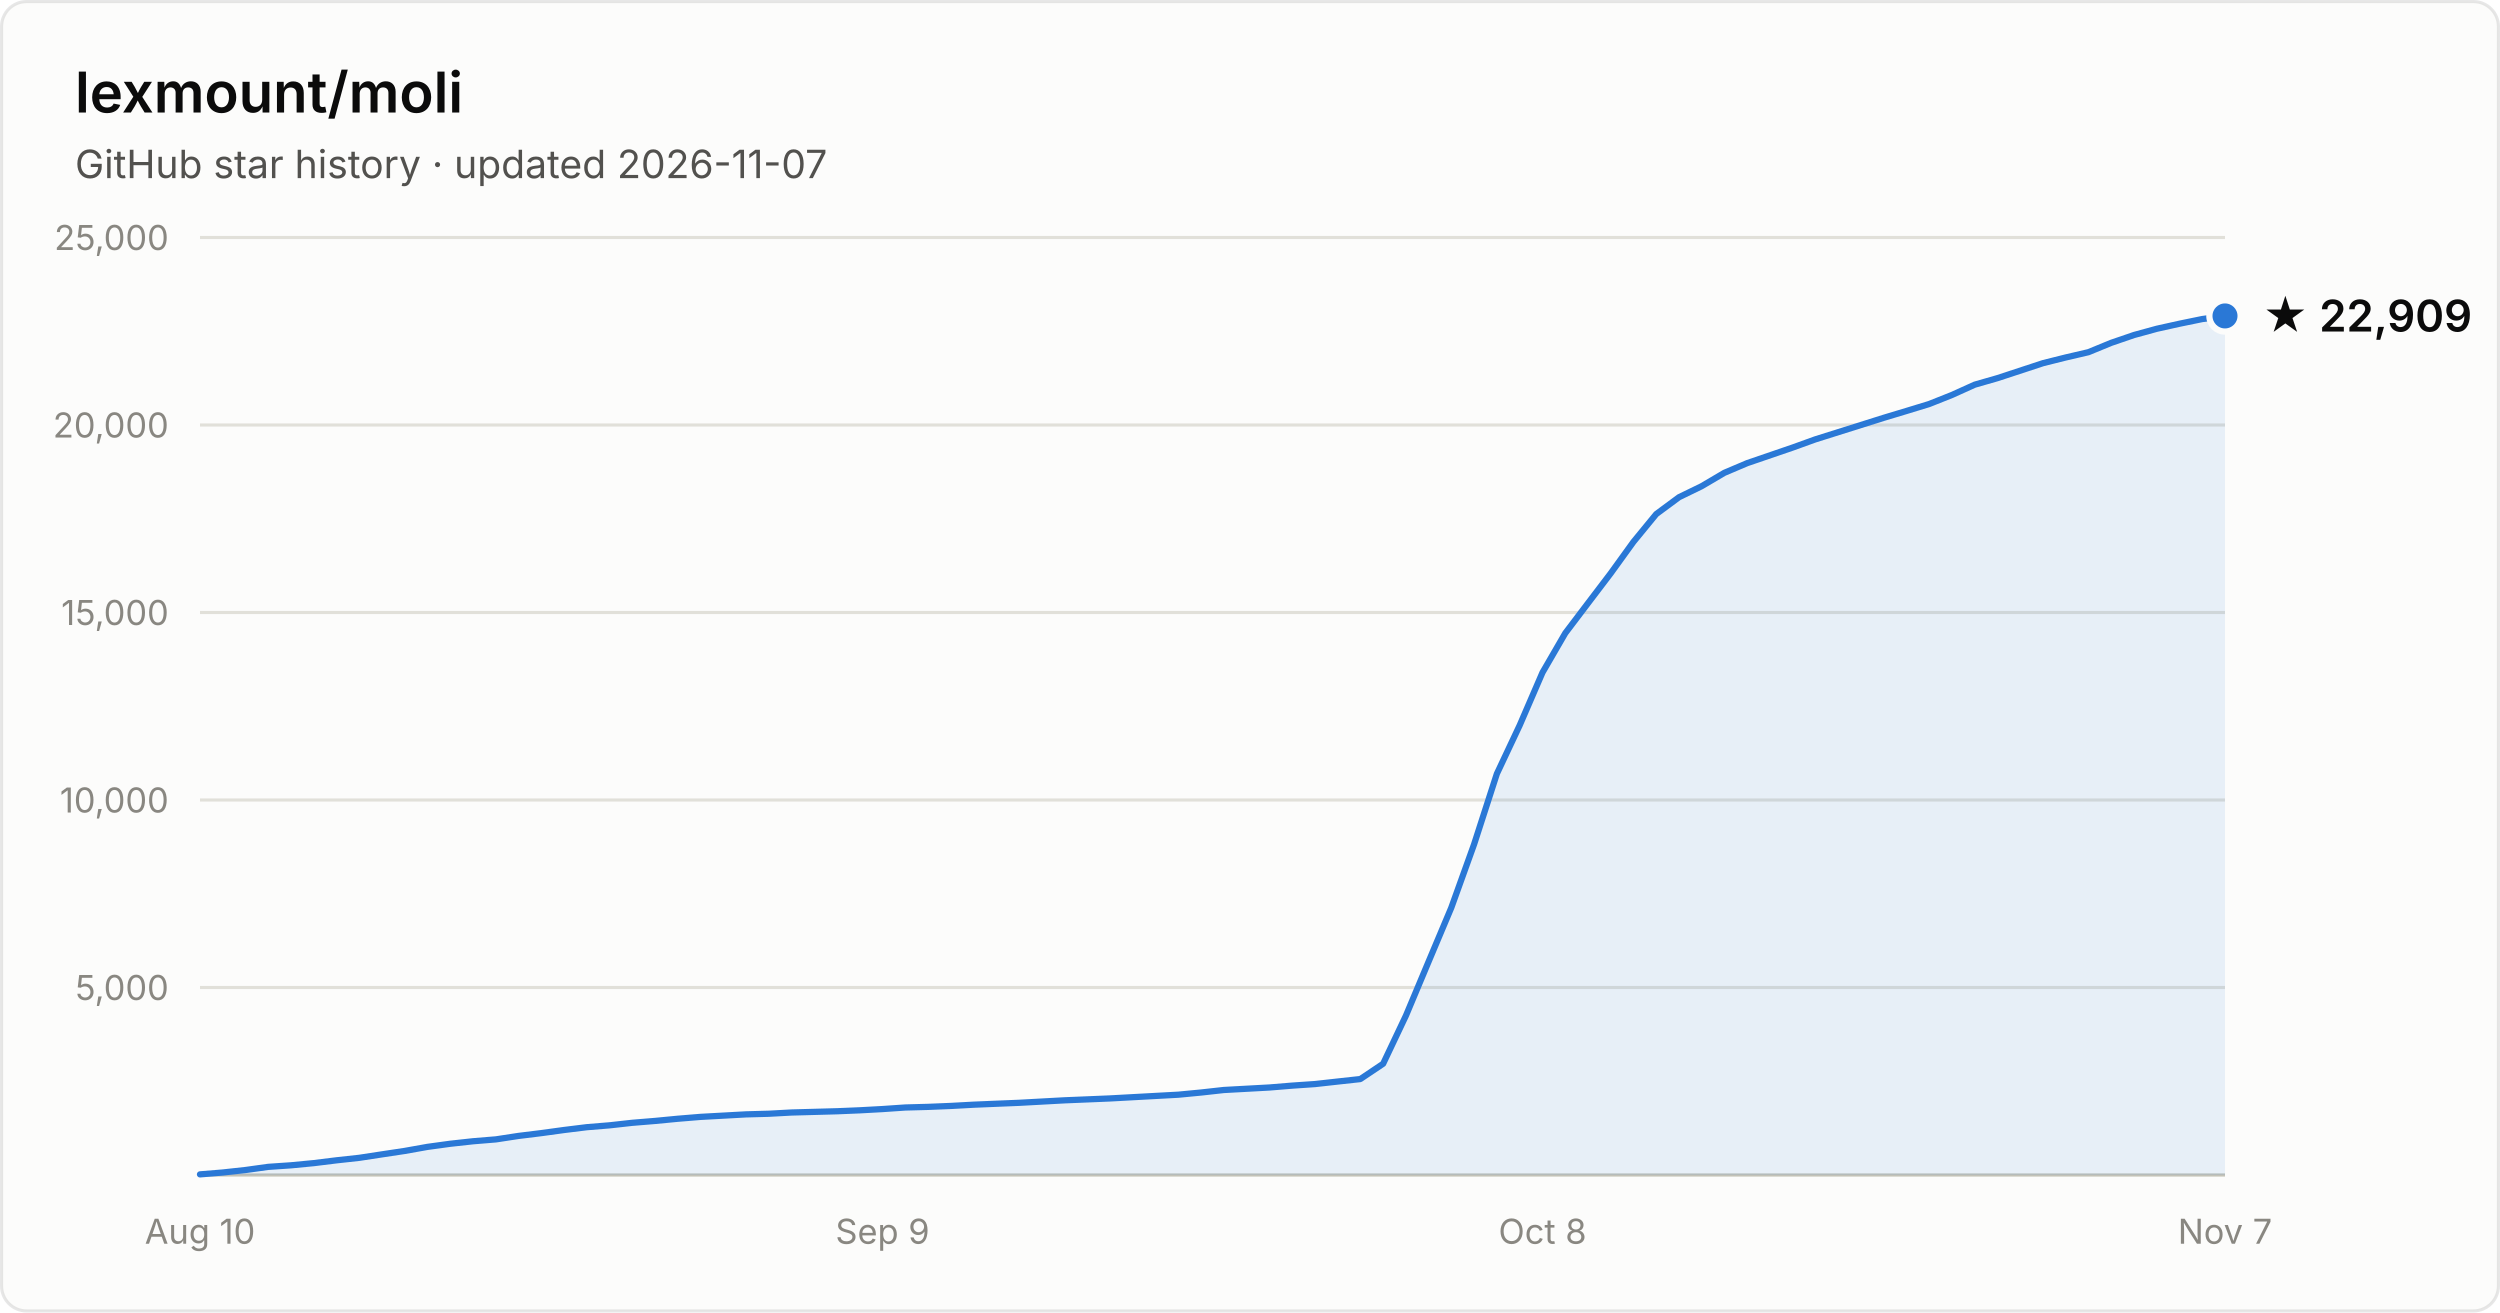
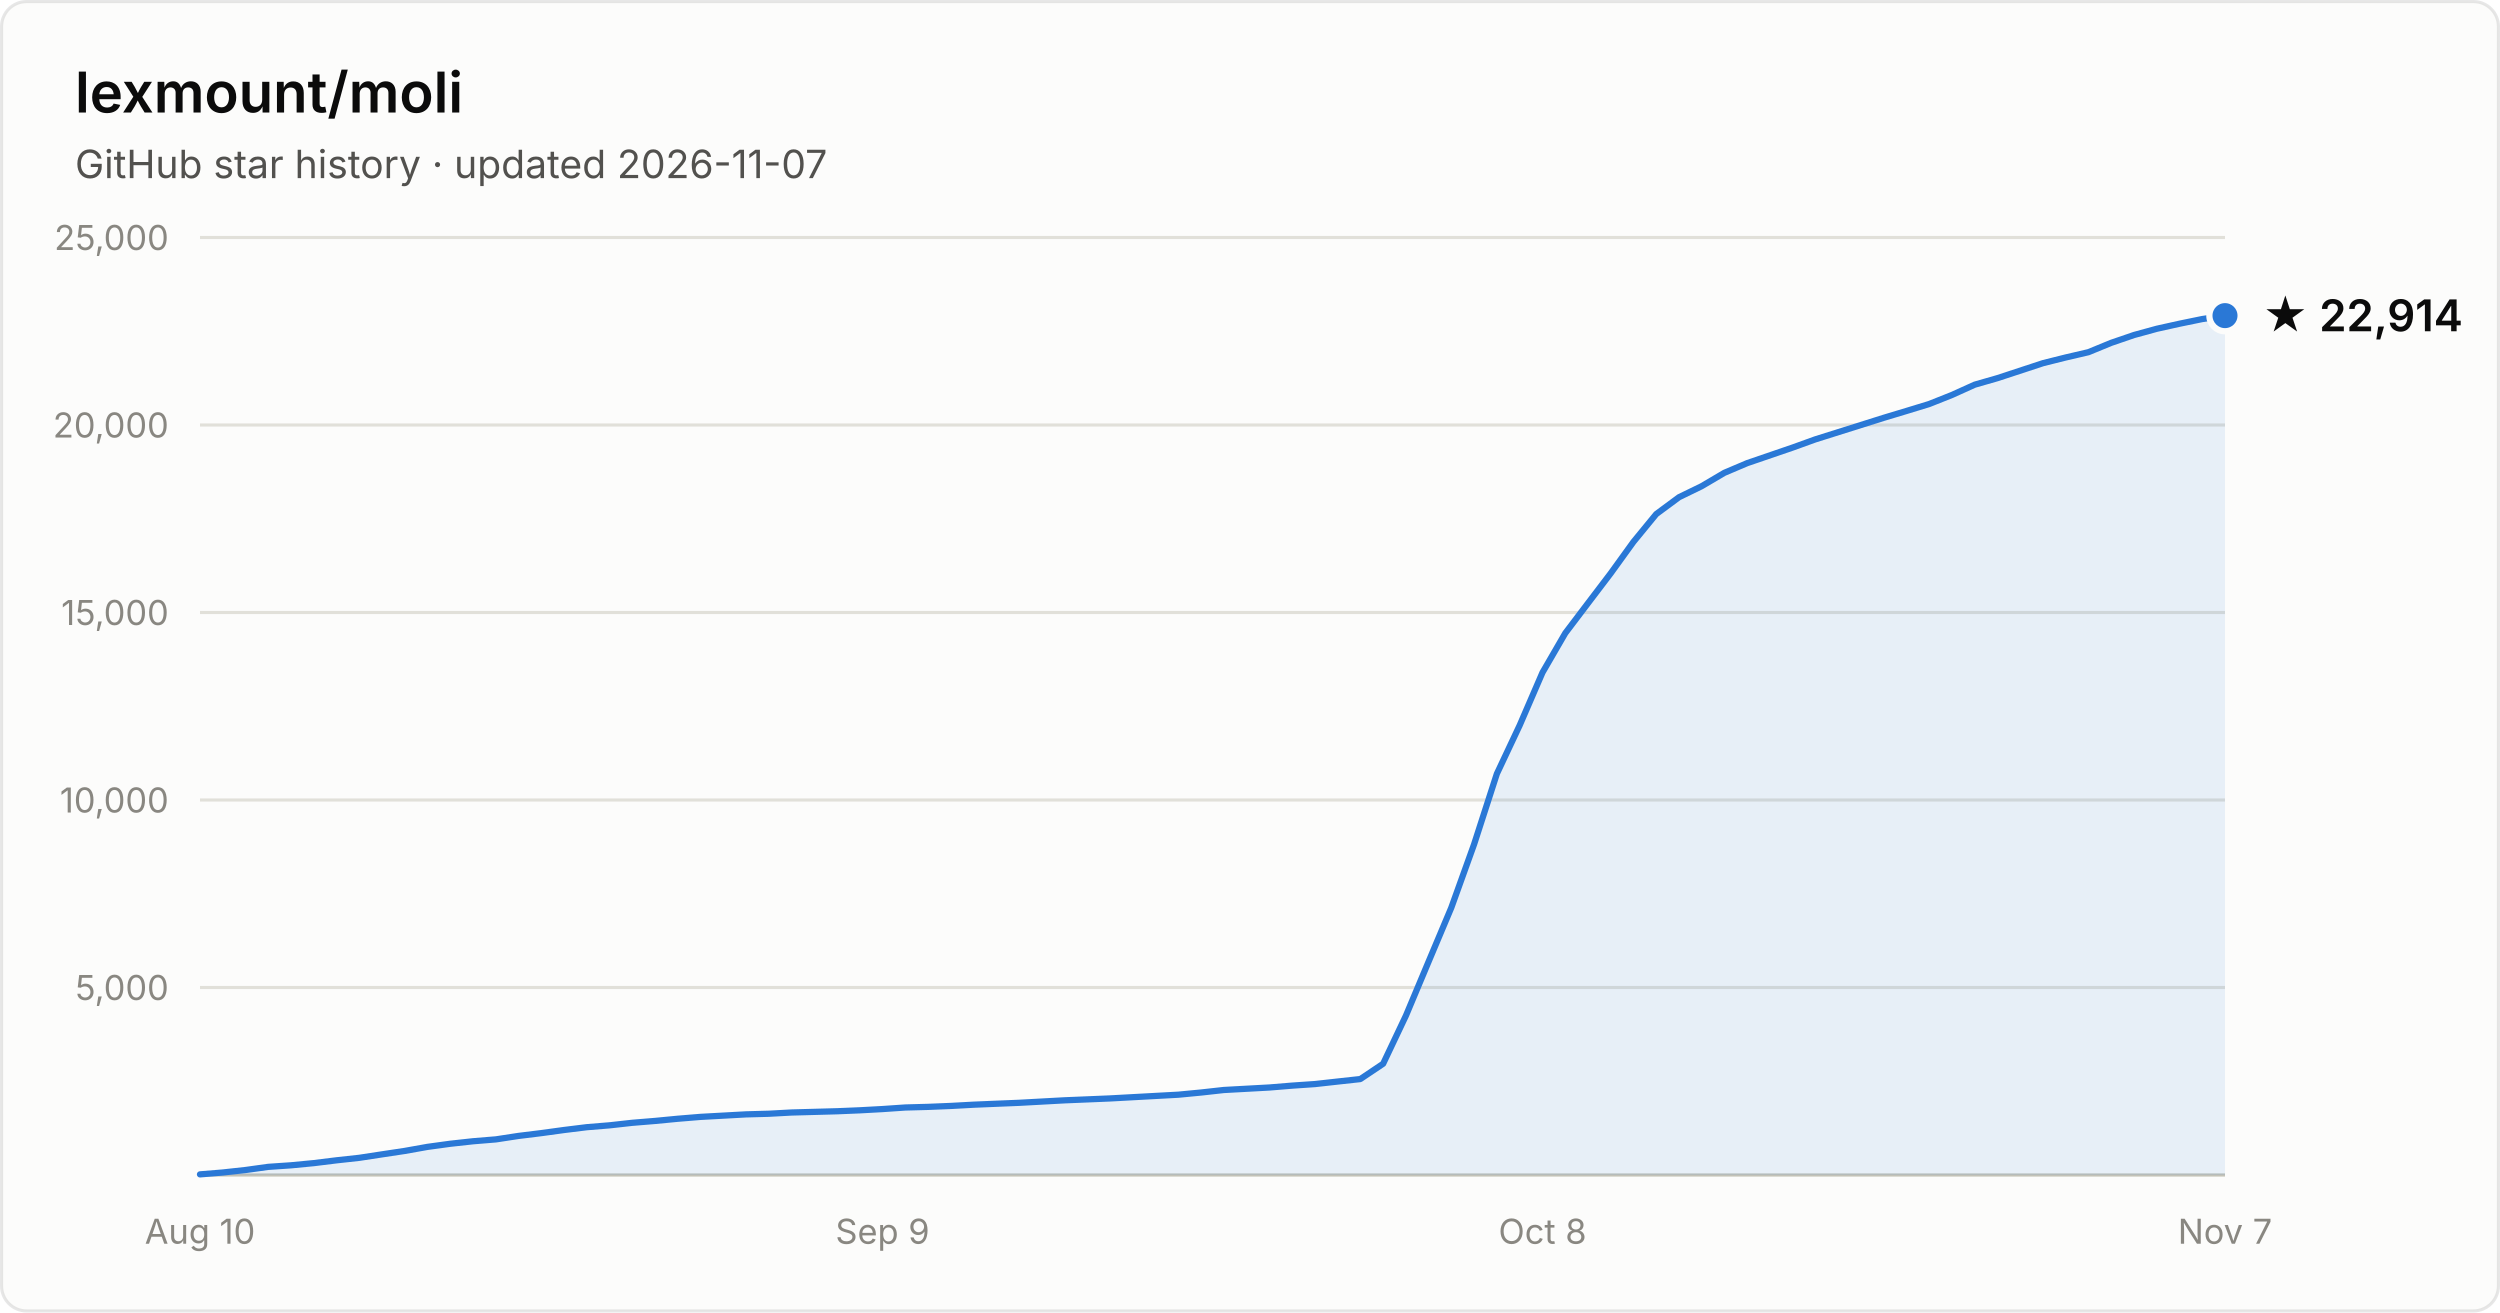
- <svg xmlns="http://www.w3.org/2000/svg" width="800" height="420" viewBox="0 0 800 420" font-family="system-ui, -apple-system, Segoe UI, sans-serif" role="img" aria-label="Star history of lexmount/moli: 22,909 stars as of 2026-11-07">
+ <svg xmlns="http://www.w3.org/2000/svg" width="800" height="420" viewBox="0 0 800 420" font-family="system-ui, -apple-system, Segoe UI, sans-serif" role="img" aria-label="Star history of lexmount/moli: 22,914 stars as of 2026-11-07">
  <rect x="0.5" y="0.5" width="799" height="419" rx="8" fill="#fcfcfb" stroke="rgba(11,11,11,0.10)" />
  <text x="24" y="36" fill="#0b0b0b" font-size="18" font-weight="600">lexmount/moli</text>
  <text x="24" y="57" fill="#52514e" font-size="12.5">GitHub star history · updated 2026-11-07</text>
  <line x1="64" y1="316.0" x2="712" y2="316.0" stroke="#e1e0d9" stroke-width="1" />
  <text x="54" y="320.0" text-anchor="end" fill="#898781" font-size="11" style="font-variant-numeric:tabular-nums">5,000</text>
  <line x1="64" y1="256.0" x2="712" y2="256.0" stroke="#e1e0d9" stroke-width="1" />
  <text x="54" y="260.0" text-anchor="end" fill="#898781" font-size="11" style="font-variant-numeric:tabular-nums">10,000</text>
  <line x1="64" y1="196.0" x2="712" y2="196.0" stroke="#e1e0d9" stroke-width="1" />
  <text x="54" y="200.0" text-anchor="end" fill="#898781" font-size="11" style="font-variant-numeric:tabular-nums">15,000</text>
  <line x1="64" y1="136.0" x2="712" y2="136.0" stroke="#e1e0d9" stroke-width="1" />
  <text x="54" y="140.0" text-anchor="end" fill="#898781" font-size="11" style="font-variant-numeric:tabular-nums">20,000</text>
  <line x1="64" y1="76.0" x2="712" y2="76.0" stroke="#e1e0d9" stroke-width="1" />
  <text x="54" y="80.0" text-anchor="end" fill="#898781" font-size="11" style="font-variant-numeric:tabular-nums">25,000</text>
  <line x1="64" y1="376" x2="712" y2="376" stroke="#c3c2b7" stroke-width="1" />
  <text x="64.0" y="398" text-anchor="middle" fill="#898781" font-size="11" style="font-variant-numeric:tabular-nums">Aug 10</text>
  <text x="282.4" y="398" text-anchor="middle" fill="#898781" font-size="11" style="font-variant-numeric:tabular-nums">Sep 9</text>
  <text x="493.6" y="398" text-anchor="middle" fill="#898781" font-size="11" style="font-variant-numeric:tabular-nums">Oct 8</text>
  <text x="712.0" y="398" text-anchor="middle" fill="#898781" font-size="11" style="font-variant-numeric:tabular-nums">Nov 7</text>
-   <path d="M64.0 375.8 L71.3 375.2 L78.6 374.4 L85.8 373.4 L93.1 372.9 L100.4 372.2 L107.7 371.3 L115.0 370.5 L122.2 369.4 L129.5 368.3 L136.8 367.0 L144.1 366.0 L151.4 365.2 L158.7 364.6 L165.9 363.5 L173.2 362.6 L180.5 361.6 L187.8 360.7 L195.1 360.1 L202.3 359.3 L209.6 358.7 L216.9 358.0 L224.2 357.4 L231.5 357.0 L238.7 356.6 L246.0 356.4 L253.3 356.0 L260.6 355.8 L267.9 355.6 L275.1 355.3 L282.4 354.9 L289.7 354.4 L297.0 354.2 L304.3 353.9 L311.6 353.5 L318.8 353.2 L326.1 352.9 L333.4 352.5 L340.7 352.1 L348.0 351.8 L355.2 351.5 L362.5 351.1 L369.8 350.7 L377.1 350.3 L384.4 349.6 L391.6 348.8 L398.9 348.4 L406.2 348.0 L413.5 347.4 L420.8 346.9 L428.0 346.1 L435.3 345.3 L442.6 340.4 L449.9 325.0 L457.2 307.6 L464.4 290.5 L471.7 270.2 L479.0 247.6 L486.3 232.1 L493.6 215.2 L500.9 202.6 L508.1 193.1 L515.4 183.5 L522.7 173.4 L530.0 164.5 L537.3 159.1 L544.5 155.6 L551.8 151.3 L559.1 148.2 L566.4 145.7 L573.7 143.2 L580.9 140.6 L588.2 138.3 L595.5 136.0 L602.8 133.7 L610.1 131.5 L617.3 129.3 L624.6 126.4 L631.9 123.1 L639.2 121.0 L646.5 118.6 L653.8 116.2 L661.0 114.4 L668.3 112.7 L675.6 109.7 L682.9 107.2 L690.2 105.2 L697.4 103.6 L704.7 102.1 L712.0 101.1 L712.0 376 L64.0 376 Z" fill="#2a78d6" fill-opacity="0.1" />
-   <path d="M64.0 375.8 L71.3 375.2 L78.6 374.4 L85.8 373.4 L93.1 372.9 L100.4 372.2 L107.7 371.3 L115.0 370.5 L122.2 369.4 L129.5 368.3 L136.8 367.0 L144.1 366.0 L151.4 365.2 L158.7 364.6 L165.9 363.5 L173.2 362.6 L180.5 361.6 L187.8 360.7 L195.1 360.1 L202.3 359.3 L209.6 358.7 L216.9 358.0 L224.2 357.4 L231.5 357.0 L238.7 356.6 L246.0 356.4 L253.3 356.0 L260.6 355.8 L267.9 355.6 L275.1 355.3 L282.4 354.9 L289.7 354.4 L297.0 354.2 L304.3 353.9 L311.6 353.5 L318.8 353.2 L326.1 352.9 L333.4 352.5 L340.7 352.1 L348.0 351.8 L355.2 351.5 L362.5 351.1 L369.8 350.7 L377.1 350.3 L384.4 349.6 L391.6 348.8 L398.9 348.4 L406.2 348.0 L413.5 347.4 L420.8 346.9 L428.0 346.1 L435.3 345.3 L442.6 340.4 L449.9 325.0 L457.2 307.6 L464.4 290.5 L471.7 270.2 L479.0 247.6 L486.3 232.1 L493.6 215.2 L500.9 202.6 L508.1 193.1 L515.4 183.5 L522.7 173.4 L530.0 164.5 L537.3 159.1 L544.5 155.6 L551.8 151.3 L559.1 148.2 L566.4 145.7 L573.7 143.2 L580.9 140.6 L588.2 138.3 L595.5 136.0 L602.8 133.7 L610.1 131.5 L617.3 129.3 L624.6 126.4 L631.9 123.1 L639.2 121.0 L646.5 118.6 L653.8 116.2 L661.0 114.4 L668.3 112.7 L675.6 109.7 L682.9 107.2 L690.2 105.2 L697.4 103.6 L704.7 102.1 L712.0 101.1" fill="none" stroke="#2a78d6" stroke-width="2" stroke-linejoin="round" stroke-linecap="round" />
-   <circle cx="712.0" cy="101.1" r="5" fill="#2a78d6" stroke="#fcfcfb" stroke-width="2" />
-   <text x="724.0" y="106.1" fill="#0b0b0b" font-size="14" font-weight="600">★ 22,909</text>
+   <path d="M64.0 375.8 L71.3 375.2 L78.6 374.4 L85.8 373.4 L93.1 372.9 L100.4 372.2 L107.7 371.3 L115.0 370.5 L122.2 369.4 L129.5 368.3 L136.8 367.0 L144.1 366.0 L151.4 365.2 L158.7 364.6 L165.9 363.5 L173.2 362.6 L180.5 361.6 L187.8 360.7 L195.1 360.1 L202.3 359.3 L209.6 358.7 L216.9 358.0 L224.2 357.4 L231.5 357.0 L238.7 356.6 L246.0 356.4 L253.3 356.0 L260.6 355.8 L267.9 355.6 L275.1 355.3 L282.4 354.9 L289.7 354.4 L297.0 354.2 L304.3 353.9 L311.6 353.5 L318.8 353.2 L326.1 352.9 L333.4 352.5 L340.7 352.1 L348.0 351.8 L355.2 351.5 L362.5 351.1 L369.8 350.7 L377.1 350.3 L384.4 349.6 L391.6 348.8 L398.9 348.4 L406.2 348.0 L413.5 347.4 L420.8 346.9 L428.0 346.1 L435.3 345.3 L442.6 340.4 L449.9 325.0 L457.2 307.6 L464.4 290.5 L471.7 270.2 L479.0 247.6 L486.3 232.1 L493.6 215.2 L500.9 202.6 L508.1 193.1 L515.4 183.5 L522.7 173.4 L530.0 164.5 L537.3 159.1 L544.5 155.6 L551.8 151.3 L559.1 148.2 L566.4 145.7 L573.7 143.2 L580.9 140.6 L588.2 138.3 L595.5 136.0 L602.8 133.7 L610.1 131.5 L617.3 129.3 L624.6 126.4 L631.9 123.1 L639.2 121.0 L646.5 118.6 L653.8 116.2 L661.0 114.4 L668.3 112.7 L675.6 109.7 L682.9 107.2 L690.2 105.2 L697.4 103.6 L704.7 102.1 L712.0 101.0 L712.0 376 L64.0 376 Z" fill="#2a78d6" fill-opacity="0.1" />
+   <path d="M64.0 375.8 L71.3 375.2 L78.6 374.4 L85.8 373.4 L93.1 372.9 L100.4 372.2 L107.7 371.3 L115.0 370.5 L122.2 369.4 L129.5 368.3 L136.8 367.0 L144.1 366.0 L151.4 365.2 L158.7 364.6 L165.9 363.5 L173.2 362.6 L180.5 361.6 L187.8 360.7 L195.1 360.1 L202.3 359.3 L209.6 358.7 L216.9 358.0 L224.2 357.4 L231.5 357.0 L238.7 356.6 L246.0 356.4 L253.3 356.0 L260.6 355.8 L267.9 355.6 L275.1 355.3 L282.4 354.9 L289.7 354.4 L297.0 354.2 L304.3 353.9 L311.6 353.5 L318.8 353.2 L326.1 352.9 L333.4 352.5 L340.7 352.1 L348.0 351.8 L355.2 351.5 L362.5 351.1 L369.8 350.7 L377.1 350.3 L384.4 349.6 L391.6 348.8 L398.9 348.4 L406.2 348.0 L413.5 347.4 L420.8 346.9 L428.0 346.1 L435.3 345.3 L442.6 340.4 L449.9 325.0 L457.2 307.6 L464.4 290.5 L471.7 270.2 L479.0 247.6 L486.3 232.1 L493.6 215.2 L500.9 202.6 L508.1 193.1 L515.4 183.5 L522.7 173.4 L530.0 164.5 L537.3 159.1 L544.5 155.6 L551.8 151.3 L559.1 148.2 L566.4 145.7 L573.7 143.2 L580.9 140.6 L588.2 138.3 L595.5 136.0 L602.8 133.7 L610.1 131.5 L617.3 129.3 L624.6 126.4 L631.9 123.1 L639.2 121.0 L646.5 118.6 L653.8 116.2 L661.0 114.4 L668.3 112.7 L675.6 109.7 L682.9 107.2 L690.2 105.2 L697.4 103.6 L704.7 102.1 L712.0 101.0" fill="none" stroke="#2a78d6" stroke-width="2" stroke-linejoin="round" stroke-linecap="round" />
+   <circle cx="712.0" cy="101.0" r="5" fill="#2a78d6" stroke="#fcfcfb" stroke-width="2" />
+   <text x="724.0" y="106.0" fill="#0b0b0b" font-size="14" font-weight="600">★ 22,914</text>
</svg>
